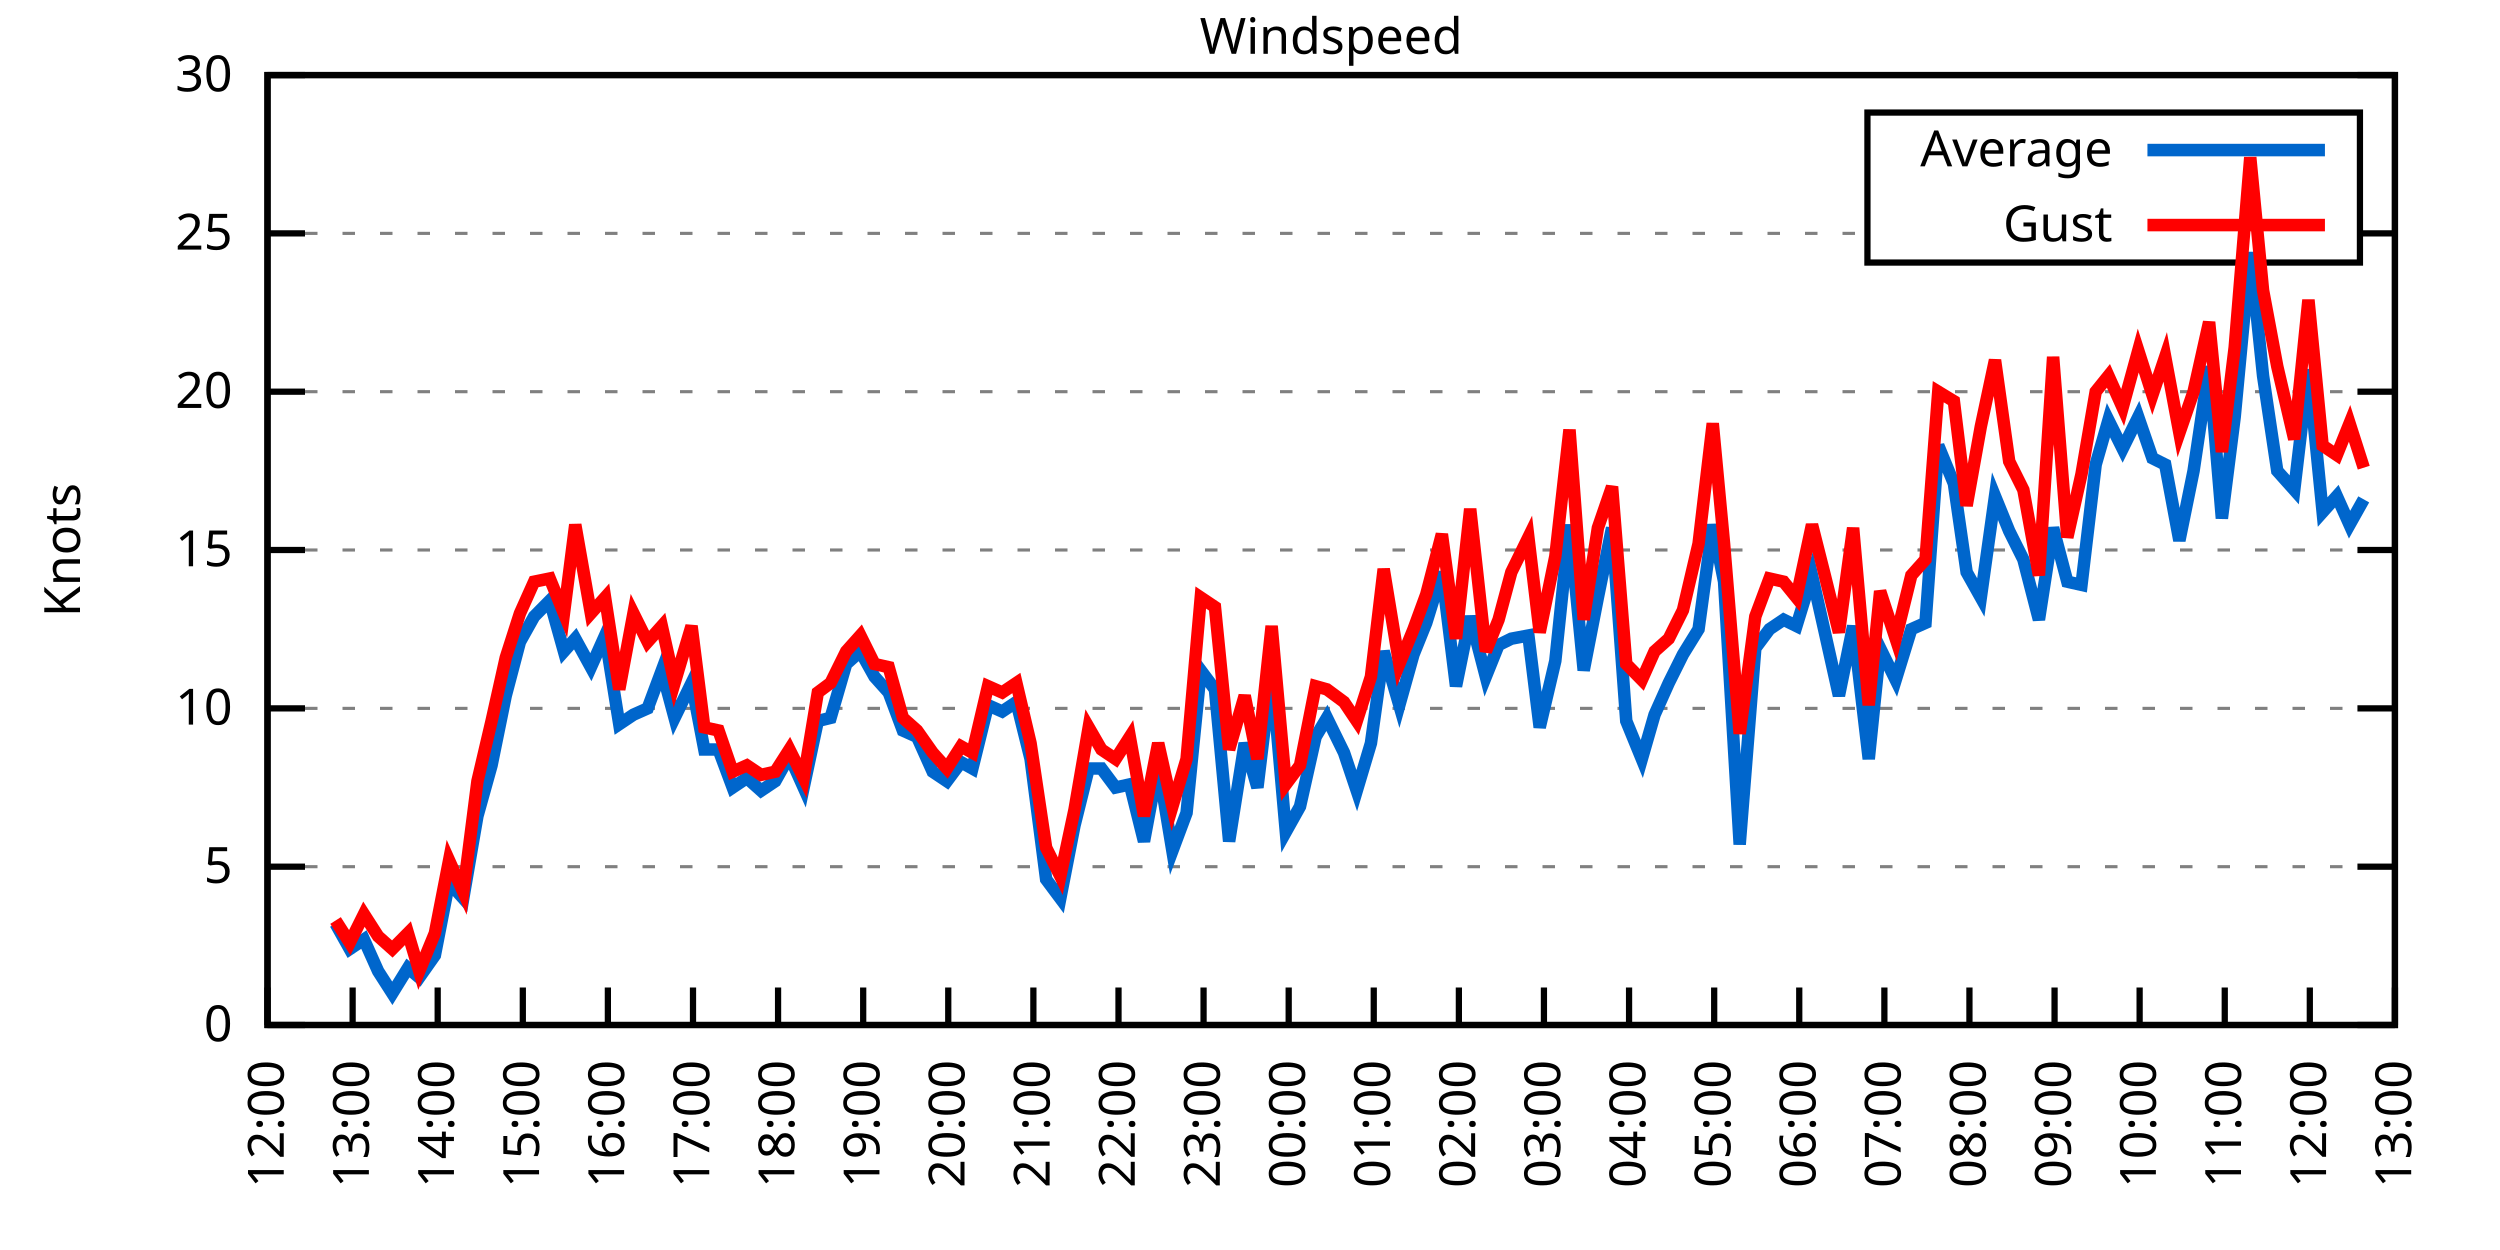
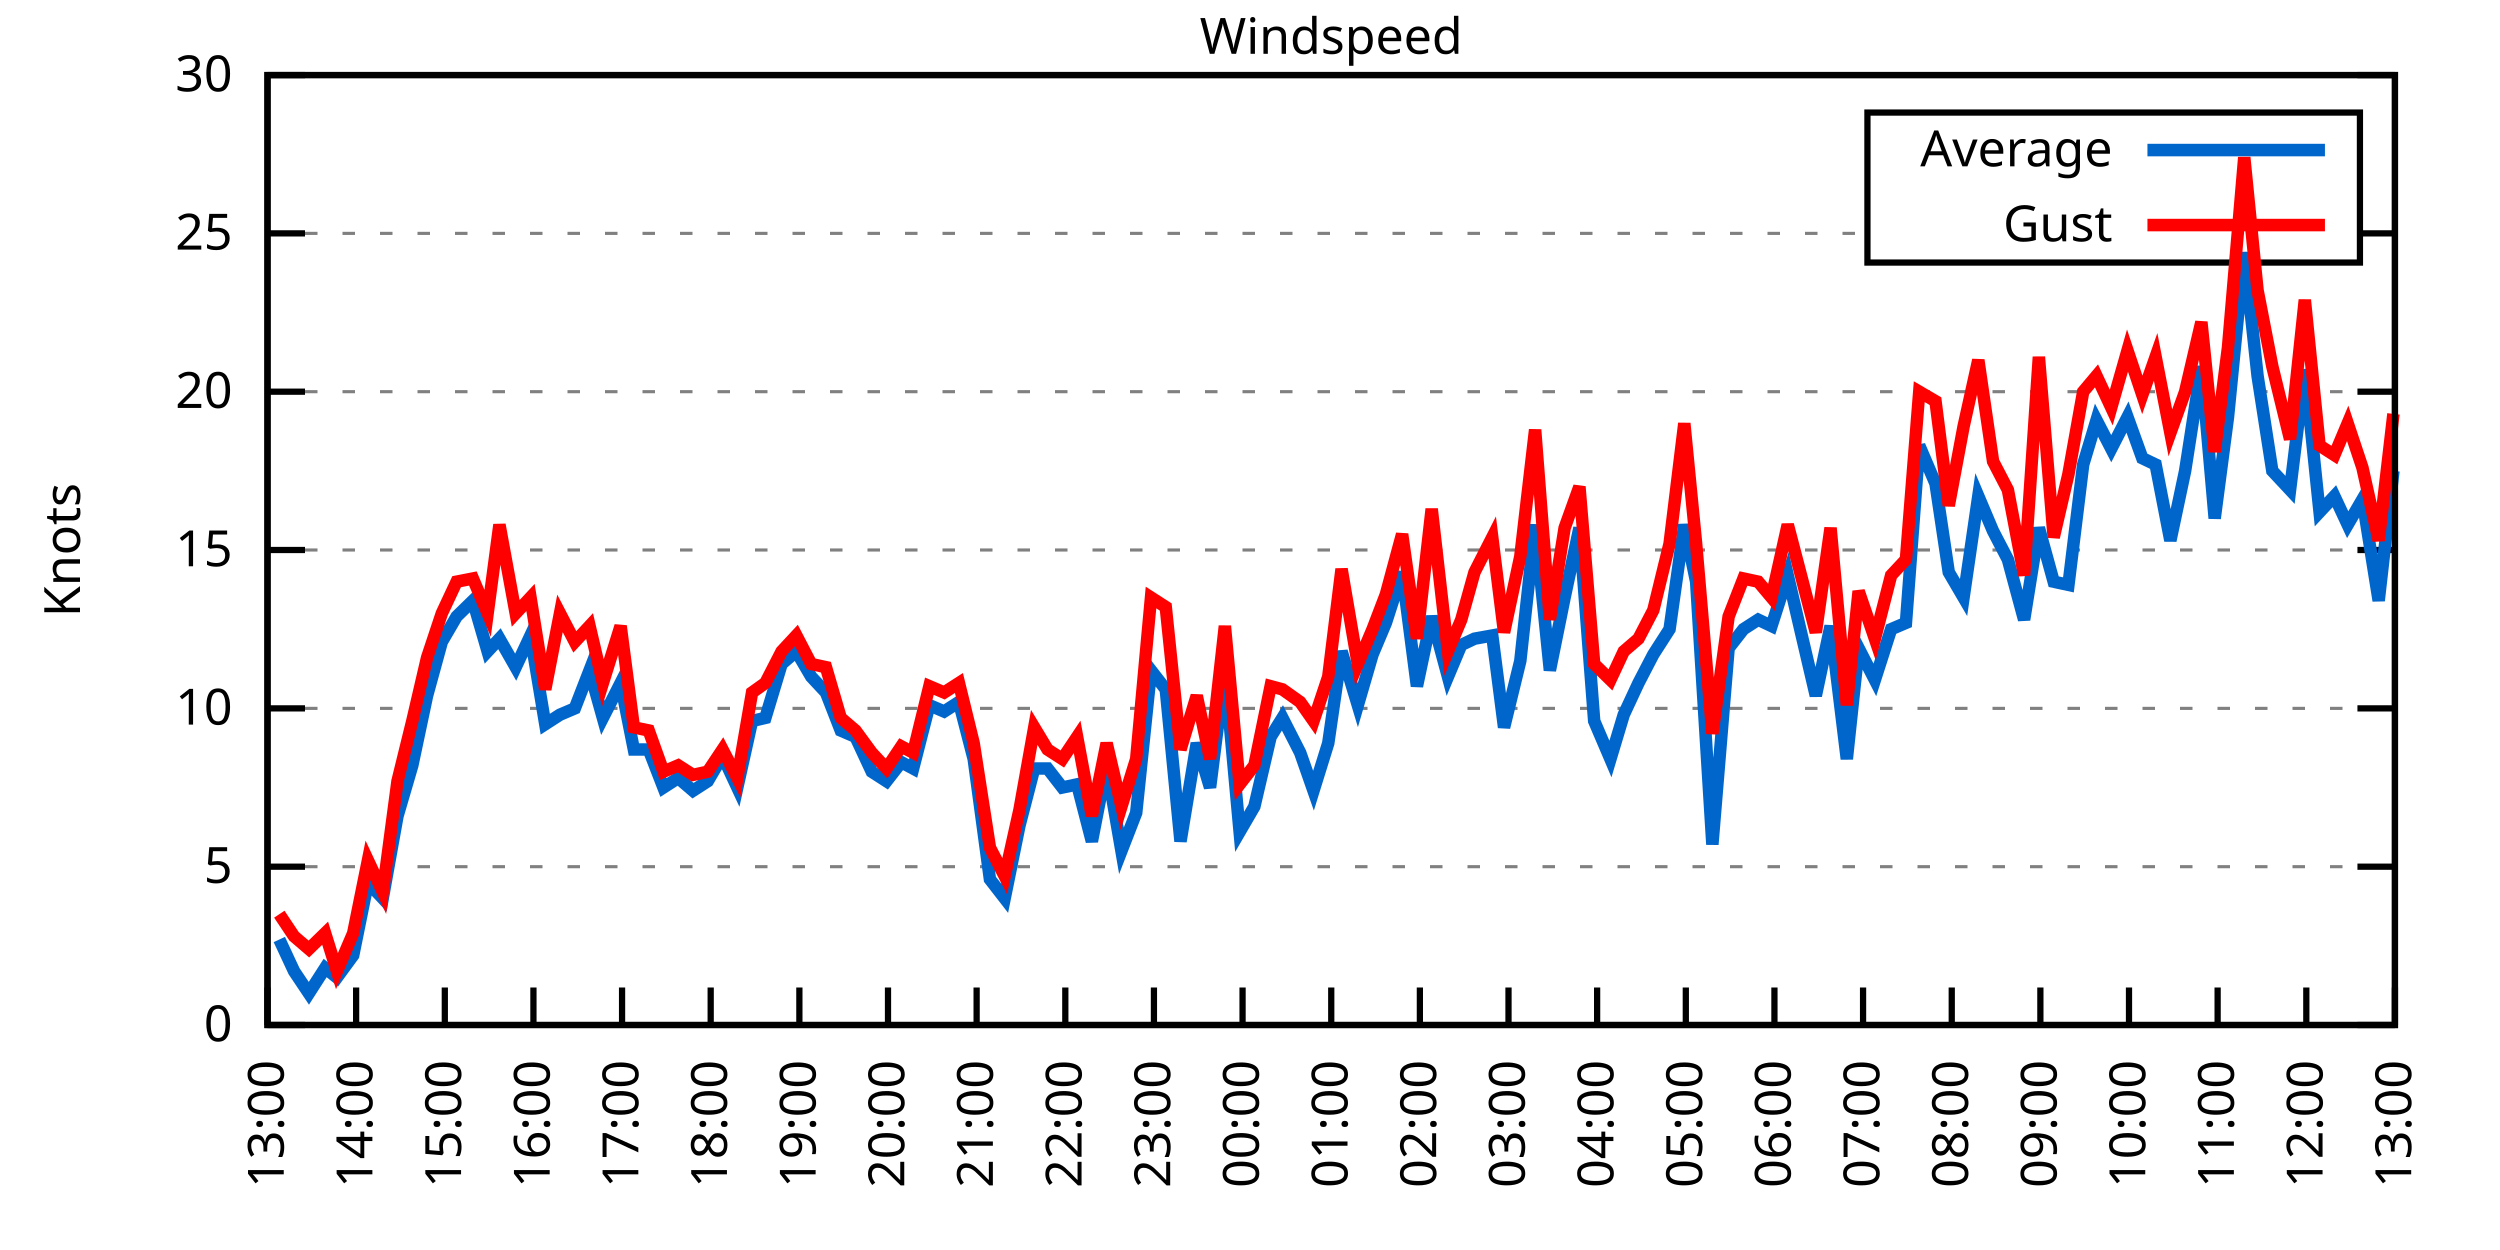
<svg xmlns="http://www.w3.org/2000/svg" xmlns:xlink="http://www.w3.org/1999/xlink" width="400" height="200" viewBox="0 0 400 200">
  <g id="gnuplot_canvas">
    <rect x="0" y="0" width="400" height="200" fill="none" />
    <defs>
      <circle id="gpDot" r="0.5" stroke-width="0.5" stroke="currentColor" />
      <path id="gpPt0" stroke-width="0.333" stroke="currentColor" d="M-1,0 h2 M0,-1 v2" />
      <path id="gpPt1" stroke-width="0.333" stroke="currentColor" d="M-1,-1 L1,1 M1,-1 L-1,1" />
      <path id="gpPt2" stroke-width="0.333" stroke="currentColor" d="M-1,0 L1,0 M0,-1 L0,1 M-1,-1 L1,1 M-1,1 L1,-1" />
      <rect id="gpPt3" stroke-width="0.333" stroke="currentColor" x="-1" y="-1" width="2" height="2" />
      <rect id="gpPt4" stroke-width="0.333" stroke="currentColor" fill="currentColor" x="-1" y="-1" width="2" height="2" />
      <circle id="gpPt5" stroke-width="0.333" stroke="currentColor" cx="0" cy="0" r="1" />
      <use xlink:href="#gpPt5" id="gpPt6" fill="currentColor" stroke="none" />
      <path id="gpPt7" stroke-width="0.333" stroke="currentColor" d="M0,-1.33 L-1.33,0.67 L1.33,0.67 z" />
      <use xlink:href="#gpPt7" id="gpPt8" fill="currentColor" stroke="none" />
      <use xlink:href="#gpPt7" id="gpPt9" stroke="currentColor" transform="rotate(180)" />
      <use xlink:href="#gpPt9" id="gpPt10" fill="currentColor" stroke="none" />
      <use xlink:href="#gpPt3" id="gpPt11" stroke="currentColor" transform="rotate(45)" />
      <use xlink:href="#gpPt11" id="gpPt12" fill="currentColor" stroke="none" />
      <path id="gpPt13" stroke-width="0.333" stroke="currentColor" d="M0,1.330 L1.265,0.411 L0.782,-1.067 L-0.782,-1.076 L-1.265,0.411 z" />
      <use xlink:href="#gpPt13" id="gpPt14" fill="currentColor" stroke="none" />
      <filter id="textbox" filterUnits="objectBoundingBox" x="0" y="0" height="1" width="1">
        <feFlood flood-color="white" flood-opacity="1" result="bgnd" />
        <feComposite in="SourceGraphic" in2="bgnd" operator="atop" />
      </filter>
      <filter id="greybox" filterUnits="objectBoundingBox" x="0" y="0" height="1" width="1">
        <feFlood flood-color="lightgrey" flood-opacity="1" result="grey" />
        <feComposite in="SourceGraphic" in2="grey" operator="atop" />
      </filter>
    </defs>
    <g fill="none" color="white" stroke="currentColor" stroke-width="1.00" stroke-linecap="butt" stroke-linejoin="miter">
</g>
    <g fill="none" color="black" stroke="currentColor" stroke-width="1.00" stroke-linecap="butt" stroke-linejoin="miter">
      <g stroke="none" shape-rendering="crispEdges">
        <polygon fill="rgb(255, 255, 255)" points="42.80,164.00 383.18,164.00 383.18,12.02 42.80,12.02 " />
      </g>
    </g>
    <g fill="none" color="black" stroke="currentColor" stroke-width="1.00" stroke-linecap="butt" stroke-linejoin="miter">
</g>
    <g fill="none" color="black" stroke="black" stroke-width="0.50" stroke-linecap="butt" stroke-linejoin="miter">
</g>
    <g fill="none" color="gray" stroke="currentColor" stroke-width="0.50" stroke-linecap="butt" stroke-linejoin="miter">
      <path stroke="gray" stroke-dasharray="2,4" class="gridline" d="M42.80,164.00 L383.19,164.00  " />
    </g>
    <g fill="none" color="gray" stroke="gray" stroke-width="1.00" stroke-linecap="butt" stroke-linejoin="miter">
</g>
    <g fill="none" color="black" stroke="currentColor" stroke-width="1.00" stroke-linecap="butt" stroke-linejoin="miter">
      <path stroke="black" d="M42.80,164.00 L48.80,164.00 M383.19,164.00 L377.19,164.00  " />
      <g transform="translate(37.20,166.60)" stroke="none" fill="black" font-family="Sans" font-size="8.00" text-anchor="end">
        <text>
          <tspan font-family="Sans"> 0</tspan>
        </text>
      </g>
    </g>
    <g fill="none" color="black" stroke="currentColor" stroke-width="1.00" stroke-linecap="butt" stroke-linejoin="miter">
</g>
    <g fill="none" color="black" stroke="black" stroke-width="0.50" stroke-linecap="butt" stroke-linejoin="miter">
</g>
    <g fill="none" color="gray" stroke="currentColor" stroke-width="0.50" stroke-linecap="butt" stroke-linejoin="miter">
      <path stroke="gray" stroke-dasharray="2,4" class="gridline" d="M42.80,138.67 L383.19,138.67  " />
    </g>
    <g fill="none" color="gray" stroke="gray" stroke-width="1.00" stroke-linecap="butt" stroke-linejoin="miter">
</g>
    <g fill="none" color="black" stroke="currentColor" stroke-width="1.00" stroke-linecap="butt" stroke-linejoin="miter">
      <path stroke="black" d="M42.80,138.67 L48.80,138.67 M383.19,138.67 L377.19,138.67  " />
      <g transform="translate(37.20,141.27)" stroke="none" fill="black" font-family="Sans" font-size="8.00" text-anchor="end">
        <text>
          <tspan font-family="Sans"> 5</tspan>
        </text>
      </g>
    </g>
    <g fill="none" color="black" stroke="currentColor" stroke-width="1.00" stroke-linecap="butt" stroke-linejoin="miter">
</g>
    <g fill="none" color="black" stroke="black" stroke-width="0.50" stroke-linecap="butt" stroke-linejoin="miter">
</g>
    <g fill="none" color="gray" stroke="currentColor" stroke-width="0.50" stroke-linecap="butt" stroke-linejoin="miter">
      <path stroke="gray" stroke-dasharray="2,4" class="gridline" d="M42.80,113.34 L383.19,113.34  " />
    </g>
    <g fill="none" color="gray" stroke="gray" stroke-width="1.00" stroke-linecap="butt" stroke-linejoin="miter">
</g>
    <g fill="none" color="black" stroke="currentColor" stroke-width="1.00" stroke-linecap="butt" stroke-linejoin="miter">
      <path stroke="black" d="M42.80,113.34 L48.80,113.34 M383.19,113.34 L377.19,113.34  " />
      <g transform="translate(37.20,115.94)" stroke="none" fill="black" font-family="Sans" font-size="8.00" text-anchor="end">
        <text>
          <tspan font-family="Sans"> 10</tspan>
        </text>
      </g>
    </g>
    <g fill="none" color="black" stroke="currentColor" stroke-width="1.00" stroke-linecap="butt" stroke-linejoin="miter">
</g>
    <g fill="none" color="black" stroke="black" stroke-width="0.50" stroke-linecap="butt" stroke-linejoin="miter">
</g>
    <g fill="none" color="gray" stroke="currentColor" stroke-width="0.50" stroke-linecap="butt" stroke-linejoin="miter">
      <path stroke="gray" stroke-dasharray="2,4" class="gridline" d="M42.80,88.00 L383.19,88.00  " />
    </g>
    <g fill="none" color="gray" stroke="gray" stroke-width="1.00" stroke-linecap="butt" stroke-linejoin="miter">
</g>
    <g fill="none" color="black" stroke="currentColor" stroke-width="1.00" stroke-linecap="butt" stroke-linejoin="miter">
      <path stroke="black" d="M42.80,88.00 L48.80,88.00 M383.19,88.00 L377.19,88.00  " />
      <g transform="translate(37.20,90.60)" stroke="none" fill="black" font-family="Sans" font-size="8.00" text-anchor="end">
        <text>
          <tspan font-family="Sans"> 15</tspan>
        </text>
      </g>
    </g>
    <g fill="none" color="black" stroke="currentColor" stroke-width="1.00" stroke-linecap="butt" stroke-linejoin="miter">
</g>
    <g fill="none" color="black" stroke="black" stroke-width="0.50" stroke-linecap="butt" stroke-linejoin="miter">
</g>
    <g fill="none" color="gray" stroke="currentColor" stroke-width="0.50" stroke-linecap="butt" stroke-linejoin="miter">
      <path stroke="gray" stroke-dasharray="2,4" class="gridline" d="M42.80,62.67 L383.19,62.67  " />
    </g>
    <g fill="none" color="gray" stroke="gray" stroke-width="1.00" stroke-linecap="butt" stroke-linejoin="miter">
</g>
    <g fill="none" color="black" stroke="currentColor" stroke-width="1.00" stroke-linecap="butt" stroke-linejoin="miter">
      <path stroke="black" d="M42.80,62.67 L48.80,62.67 M383.19,62.67 L377.19,62.67  " />
      <g transform="translate(37.20,65.27)" stroke="none" fill="black" font-family="Sans" font-size="8.00" text-anchor="end">
        <text>
          <tspan font-family="Sans"> 20</tspan>
        </text>
      </g>
    </g>
    <g fill="none" color="black" stroke="currentColor" stroke-width="1.00" stroke-linecap="butt" stroke-linejoin="miter">
</g>
    <g fill="none" color="black" stroke="black" stroke-width="0.50" stroke-linecap="butt" stroke-linejoin="miter">
</g>
    <g fill="none" color="gray" stroke="currentColor" stroke-width="0.50" stroke-linecap="butt" stroke-linejoin="miter">
      <path stroke="gray" stroke-dasharray="2,4" class="gridline" d="M42.80,37.34 L298.79,37.34 M377.59,37.34 L383.19,37.34  " />
    </g>
    <g fill="none" color="gray" stroke="gray" stroke-width="1.00" stroke-linecap="butt" stroke-linejoin="miter">
</g>
    <g fill="none" color="black" stroke="currentColor" stroke-width="1.00" stroke-linecap="butt" stroke-linejoin="miter">
      <path stroke="black" d="M42.80,37.34 L48.80,37.34 M383.19,37.34 L377.19,37.34  " />
      <g transform="translate(37.20,39.94)" stroke="none" fill="black" font-family="Sans" font-size="8.00" text-anchor="end">
        <text>
          <tspan font-family="Sans"> 25</tspan>
        </text>
      </g>
    </g>
    <g fill="none" color="black" stroke="currentColor" stroke-width="1.00" stroke-linecap="butt" stroke-linejoin="miter">
</g>
    <g fill="none" color="black" stroke="black" stroke-width="0.50" stroke-linecap="butt" stroke-linejoin="miter">
</g>
    <g fill="none" color="gray" stroke="currentColor" stroke-width="0.50" stroke-linecap="butt" stroke-linejoin="miter">
      <path stroke="gray" stroke-dasharray="2,4" class="gridline" d="M42.80,12.01 L383.19,12.01  " />
    </g>
    <g fill="none" color="gray" stroke="gray" stroke-width="1.00" stroke-linecap="butt" stroke-linejoin="miter">
</g>
    <g fill="none" color="black" stroke="currentColor" stroke-width="1.00" stroke-linecap="butt" stroke-linejoin="miter">
      <path stroke="black" d="M42.80,12.01 L48.80,12.01 M383.19,12.01 L377.19,12.01  " />
      <g transform="translate(37.20,14.61)" stroke="none" fill="black" font-family="Sans" font-size="8.00" text-anchor="end">
        <text>
          <tspan font-family="Sans"> 30</tspan>
        </text>
      </g>
    </g>
    <g fill="none" color="black" stroke="currentColor" stroke-width="1.00" stroke-linecap="butt" stroke-linejoin="miter">
      <path stroke="black" d="M42.80,164.00 L42.80,158.00  " />
      <g transform="translate(45.40,169.60) rotate(270.00)" stroke="none" fill="black" font-family="Sans" font-size="8.00" text-anchor="end">
        <text>
-           <tspan font-family="Sans">12:00</tspan>
-         </text>
-       </g>
-     </g>
-     <g fill="none" color="black" stroke="currentColor" stroke-width="1.00" stroke-linecap="butt" stroke-linejoin="miter">
-       <path stroke="black" d="M56.42,164.00 L56.42,158.00  " />
-       <g transform="translate(59.02,169.60) rotate(270.00)" stroke="none" fill="black" font-family="Sans" font-size="8.00" text-anchor="end">
-         <text>
          <tspan font-family="Sans">13:00</tspan>
        </text>
      </g>
    </g>
    <g fill="none" color="black" stroke="currentColor" stroke-width="1.00" stroke-linecap="butt" stroke-linejoin="miter">
-       <path stroke="black" d="M70.03,164.00 L70.03,158.00  " />
-       <g transform="translate(72.63,169.60) rotate(270.00)" stroke="none" fill="black" font-family="Sans" font-size="8.00" text-anchor="end">
+       <path stroke="black" d="M56.98,164.00 L56.98,158.00  " />
+       <g transform="translate(59.58,169.60) rotate(270.00)" stroke="none" fill="black" font-family="Sans" font-size="8.00" text-anchor="end">
        <text>
          <tspan font-family="Sans">14:00</tspan>
        </text>
      </g>
    </g>
    <g fill="none" color="black" stroke="currentColor" stroke-width="1.00" stroke-linecap="butt" stroke-linejoin="miter">
-       <path stroke="black" d="M83.65,164.00 L83.65,158.00  " />
-       <g transform="translate(86.25,169.60) rotate(270.00)" stroke="none" fill="black" font-family="Sans" font-size="8.00" text-anchor="end">
+       <path stroke="black" d="M71.17,164.00 L71.17,158.00  " />
+       <g transform="translate(73.77,169.60) rotate(270.00)" stroke="none" fill="black" font-family="Sans" font-size="8.00" text-anchor="end">
        <text>
          <tspan font-family="Sans">15:00</tspan>
        </text>
      </g>
    </g>
    <g fill="none" color="black" stroke="currentColor" stroke-width="1.00" stroke-linecap="butt" stroke-linejoin="miter">
-       <path stroke="black" d="M97.26,164.00 L97.26,158.00  " />
-       <g transform="translate(99.86,169.60) rotate(270.00)" stroke="none" fill="black" font-family="Sans" font-size="8.00" text-anchor="end">
+       <path stroke="black" d="M85.35,164.00 L85.35,158.00  " />
+       <g transform="translate(87.95,169.60) rotate(270.00)" stroke="none" fill="black" font-family="Sans" font-size="8.00" text-anchor="end">
        <text>
          <tspan font-family="Sans">16:00</tspan>
        </text>
      </g>
    </g>
    <g fill="none" color="black" stroke="currentColor" stroke-width="1.00" stroke-linecap="butt" stroke-linejoin="miter">
-       <path stroke="black" d="M110.88,164.00 L110.88,158.00  " />
-       <g transform="translate(113.48,169.60) rotate(270.00)" stroke="none" fill="black" font-family="Sans" font-size="8.00" text-anchor="end">
+       <path stroke="black" d="M99.53,164.00 L99.53,158.00  " />
+       <g transform="translate(102.13,169.60) rotate(270.00)" stroke="none" fill="black" font-family="Sans" font-size="8.00" text-anchor="end">
        <text>
          <tspan font-family="Sans">17:00</tspan>
        </text>
      </g>
    </g>
    <g fill="none" color="black" stroke="currentColor" stroke-width="1.00" stroke-linecap="butt" stroke-linejoin="miter">
-       <path stroke="black" d="M124.49,164.00 L124.49,158.00  " />
-       <g transform="translate(127.09,169.60) rotate(270.00)" stroke="none" fill="black" font-family="Sans" font-size="8.00" text-anchor="end">
+       <path stroke="black" d="M113.71,164.00 L113.71,158.00  " />
+       <g transform="translate(116.31,169.60) rotate(270.00)" stroke="none" fill="black" font-family="Sans" font-size="8.00" text-anchor="end">
        <text>
          <tspan font-family="Sans">18:00</tspan>
        </text>
      </g>
    </g>
    <g fill="none" color="black" stroke="currentColor" stroke-width="1.00" stroke-linecap="butt" stroke-linejoin="miter">
-       <path stroke="black" d="M138.11,164.00 L138.11,158.00  " />
-       <g transform="translate(140.71,169.60) rotate(270.00)" stroke="none" fill="black" font-family="Sans" font-size="8.00" text-anchor="end">
+       <path stroke="black" d="M127.90,164.00 L127.90,158.00  " />
+       <g transform="translate(130.50,169.60) rotate(270.00)" stroke="none" fill="black" font-family="Sans" font-size="8.00" text-anchor="end">
        <text>
          <tspan font-family="Sans">19:00</tspan>
        </text>
      </g>
    </g>
    <g fill="none" color="black" stroke="currentColor" stroke-width="1.00" stroke-linecap="butt" stroke-linejoin="miter">
-       <path stroke="black" d="M151.72,164.00 L151.72,158.00  " />
-       <g transform="translate(154.32,169.60) rotate(270.00)" stroke="none" fill="black" font-family="Sans" font-size="8.00" text-anchor="end">
+       <path stroke="black" d="M142.08,164.00 L142.08,158.00  " />
+       <g transform="translate(144.68,169.60) rotate(270.00)" stroke="none" fill="black" font-family="Sans" font-size="8.00" text-anchor="end">
        <text>
          <tspan font-family="Sans">20:00</tspan>
        </text>
      </g>
    </g>
    <g fill="none" color="black" stroke="currentColor" stroke-width="1.00" stroke-linecap="butt" stroke-linejoin="miter">
-       <path stroke="black" d="M165.34,164.00 L165.34,158.00  " />
-       <g transform="translate(167.94,169.60) rotate(270.00)" stroke="none" fill="black" font-family="Sans" font-size="8.00" text-anchor="end">
+       <path stroke="black" d="M156.26,164.00 L156.26,158.00  " />
+       <g transform="translate(158.86,169.60) rotate(270.00)" stroke="none" fill="black" font-family="Sans" font-size="8.00" text-anchor="end">
        <text>
          <tspan font-family="Sans">21:00</tspan>
        </text>
      </g>
    </g>
    <g fill="none" color="black" stroke="currentColor" stroke-width="1.00" stroke-linecap="butt" stroke-linejoin="miter">
-       <path stroke="black" d="M178.96,164.00 L178.96,158.00  " />
-       <g transform="translate(181.56,169.60) rotate(270.00)" stroke="none" fill="black" font-family="Sans" font-size="8.00" text-anchor="end">
+       <path stroke="black" d="M170.45,164.00 L170.45,158.00  " />
+       <g transform="translate(173.05,169.60) rotate(270.00)" stroke="none" fill="black" font-family="Sans" font-size="8.00" text-anchor="end">
        <text>
          <tspan font-family="Sans">22:00</tspan>
        </text>
      </g>
    </g>
    <g fill="none" color="black" stroke="currentColor" stroke-width="1.00" stroke-linecap="butt" stroke-linejoin="miter">
-       <path stroke="black" d="M192.57,164.00 L192.57,158.00  " />
-       <g transform="translate(195.17,169.60) rotate(270.00)" stroke="none" fill="black" font-family="Sans" font-size="8.00" text-anchor="end">
+       <path stroke="black" d="M184.63,164.00 L184.63,158.00  " />
+       <g transform="translate(187.23,169.60) rotate(270.00)" stroke="none" fill="black" font-family="Sans" font-size="8.00" text-anchor="end">
        <text>
          <tspan font-family="Sans">23:00</tspan>
        </text>
      </g>
    </g>
    <g fill="none" color="black" stroke="currentColor" stroke-width="1.00" stroke-linecap="butt" stroke-linejoin="miter">
-       <path stroke="black" d="M206.19,164.00 L206.19,158.00  " />
-       <g transform="translate(208.79,169.60) rotate(270.00)" stroke="none" fill="black" font-family="Sans" font-size="8.00" text-anchor="end">
+       <path stroke="black" d="M198.81,164.00 L198.81,158.00  " />
+       <g transform="translate(201.41,169.60) rotate(270.00)" stroke="none" fill="black" font-family="Sans" font-size="8.00" text-anchor="end">
        <text>
          <tspan font-family="Sans">00:00</tspan>
        </text>
      </g>
    </g>
    <g fill="none" color="black" stroke="currentColor" stroke-width="1.00" stroke-linecap="butt" stroke-linejoin="miter">
-       <path stroke="black" d="M219.80,164.00 L219.80,158.00  " />
-       <g transform="translate(222.40,169.60) rotate(270.00)" stroke="none" fill="black" font-family="Sans" font-size="8.00" text-anchor="end">
+       <path stroke="black" d="M213.00,164.00 L213.00,158.00  " />
+       <g transform="translate(215.60,169.60) rotate(270.00)" stroke="none" fill="black" font-family="Sans" font-size="8.00" text-anchor="end">
        <text>
          <tspan font-family="Sans">01:00</tspan>
        </text>
      </g>
    </g>
    <g fill="none" color="black" stroke="currentColor" stroke-width="1.00" stroke-linecap="butt" stroke-linejoin="miter">
-       <path stroke="black" d="M233.42,164.00 L233.42,158.00  " />
-       <g transform="translate(236.02,169.60) rotate(270.00)" stroke="none" fill="black" font-family="Sans" font-size="8.00" text-anchor="end">
+       <path stroke="black" d="M227.18,164.00 L227.18,158.00  " />
+       <g transform="translate(229.78,169.60) rotate(270.00)" stroke="none" fill="black" font-family="Sans" font-size="8.00" text-anchor="end">
        <text>
          <tspan font-family="Sans">02:00</tspan>
        </text>
      </g>
    </g>
    <g fill="none" color="black" stroke="currentColor" stroke-width="1.00" stroke-linecap="butt" stroke-linejoin="miter">
-       <path stroke="black" d="M247.03,164.00 L247.03,158.00  " />
-       <g transform="translate(249.63,169.60) rotate(270.00)" stroke="none" fill="black" font-family="Sans" font-size="8.00" text-anchor="end">
+       <path stroke="black" d="M241.36,164.00 L241.36,158.00  " />
+       <g transform="translate(243.96,169.60) rotate(270.00)" stroke="none" fill="black" font-family="Sans" font-size="8.00" text-anchor="end">
        <text>
          <tspan font-family="Sans">03:00</tspan>
        </text>
      </g>
    </g>
    <g fill="none" color="black" stroke="currentColor" stroke-width="1.00" stroke-linecap="butt" stroke-linejoin="miter">
-       <path stroke="black" d="M260.65,164.00 L260.65,158.00  " />
-       <g transform="translate(263.25,169.60) rotate(270.00)" stroke="none" fill="black" font-family="Sans" font-size="8.00" text-anchor="end">
+       <path stroke="black" d="M255.54,164.00 L255.54,158.00  " />
+       <g transform="translate(258.14,169.60) rotate(270.00)" stroke="none" fill="black" font-family="Sans" font-size="8.00" text-anchor="end">
        <text>
          <tspan font-family="Sans">04:00</tspan>
        </text>
      </g>
    </g>
    <g fill="none" color="black" stroke="currentColor" stroke-width="1.00" stroke-linecap="butt" stroke-linejoin="miter">
-       <path stroke="black" d="M274.27,164.00 L274.27,158.00  " />
-       <g transform="translate(276.87,169.60) rotate(270.00)" stroke="none" fill="black" font-family="Sans" font-size="8.00" text-anchor="end">
+       <path stroke="black" d="M269.73,164.00 L269.73,158.00  " />
+       <g transform="translate(272.33,169.60) rotate(270.00)" stroke="none" fill="black" font-family="Sans" font-size="8.00" text-anchor="end">
        <text>
          <tspan font-family="Sans">05:00</tspan>
        </text>
      </g>
    </g>
    <g fill="none" color="black" stroke="currentColor" stroke-width="1.00" stroke-linecap="butt" stroke-linejoin="miter">
-       <path stroke="black" d="M287.88,164.00 L287.88,158.00  " />
-       <g transform="translate(290.48,169.60) rotate(270.00)" stroke="none" fill="black" font-family="Sans" font-size="8.00" text-anchor="end">
+       <path stroke="black" d="M283.91,164.00 L283.91,158.00  " />
+       <g transform="translate(286.51,169.60) rotate(270.00)" stroke="none" fill="black" font-family="Sans" font-size="8.00" text-anchor="end">
        <text>
          <tspan font-family="Sans">06:00</tspan>
        </text>
      </g>
    </g>
    <g fill="none" color="black" stroke="currentColor" stroke-width="1.00" stroke-linecap="butt" stroke-linejoin="miter">
-       <path stroke="black" d="M301.50,164.00 L301.50,158.00  " />
-       <g transform="translate(304.10,169.60) rotate(270.00)" stroke="none" fill="black" font-family="Sans" font-size="8.00" text-anchor="end">
+       <path stroke="black" d="M298.09,164.00 L298.09,158.00  " />
+       <g transform="translate(300.69,169.60) rotate(270.00)" stroke="none" fill="black" font-family="Sans" font-size="8.00" text-anchor="end">
        <text>
          <tspan font-family="Sans">07:00</tspan>
        </text>
      </g>
    </g>
    <g fill="none" color="black" stroke="currentColor" stroke-width="1.00" stroke-linecap="butt" stroke-linejoin="miter">
-       <path stroke="black" d="M315.11,164.00 L315.11,158.00  " />
-       <g transform="translate(317.71,169.60) rotate(270.00)" stroke="none" fill="black" font-family="Sans" font-size="8.00" text-anchor="end">
+       <path stroke="black" d="M312.28,164.00 L312.28,158.00  " />
+       <g transform="translate(314.88,169.60) rotate(270.00)" stroke="none" fill="black" font-family="Sans" font-size="8.00" text-anchor="end">
        <text>
          <tspan font-family="Sans">08:00</tspan>
        </text>
      </g>
    </g>
    <g fill="none" color="black" stroke="currentColor" stroke-width="1.00" stroke-linecap="butt" stroke-linejoin="miter">
-       <path stroke="black" d="M328.73,164.00 L328.73,158.00  " />
-       <g transform="translate(331.33,169.60) rotate(270.00)" stroke="none" fill="black" font-family="Sans" font-size="8.00" text-anchor="end">
+       <path stroke="black" d="M326.46,164.00 L326.46,158.00  " />
+       <g transform="translate(329.06,169.60) rotate(270.00)" stroke="none" fill="black" font-family="Sans" font-size="8.00" text-anchor="end">
        <text>
          <tspan font-family="Sans">09:00</tspan>
        </text>
      </g>
    </g>
    <g fill="none" color="black" stroke="currentColor" stroke-width="1.00" stroke-linecap="butt" stroke-linejoin="miter">
-       <path stroke="black" d="M342.34,164.00 L342.34,158.00  " />
-       <g transform="translate(344.94,169.60) rotate(270.00)" stroke="none" fill="black" font-family="Sans" font-size="8.00" text-anchor="end">
+       <path stroke="black" d="M340.64,164.00 L340.64,158.00  " />
+       <g transform="translate(343.24,169.60) rotate(270.00)" stroke="none" fill="black" font-family="Sans" font-size="8.00" text-anchor="end">
        <text>
          <tspan font-family="Sans">10:00</tspan>
        </text>
      </g>
    </g>
    <g fill="none" color="black" stroke="currentColor" stroke-width="1.00" stroke-linecap="butt" stroke-linejoin="miter">
-       <path stroke="black" d="M355.96,164.00 L355.96,158.00  " />
-       <g transform="translate(358.56,169.60) rotate(270.00)" stroke="none" fill="black" font-family="Sans" font-size="8.00" text-anchor="end">
+       <path stroke="black" d="M354.82,164.00 L354.82,158.00  " />
+       <g transform="translate(357.42,169.60) rotate(270.00)" stroke="none" fill="black" font-family="Sans" font-size="8.00" text-anchor="end">
        <text>
          <tspan font-family="Sans">11:00</tspan>
        </text>
      </g>
    </g>
    <g fill="none" color="black" stroke="currentColor" stroke-width="1.00" stroke-linecap="butt" stroke-linejoin="miter">
-       <path stroke="black" d="M369.57,164.00 L369.57,158.00  " />
-       <g transform="translate(372.17,169.60) rotate(270.00)" stroke="none" fill="black" font-family="Sans" font-size="8.00" text-anchor="end">
+       <path stroke="black" d="M369.01,164.00 L369.01,158.00  " />
+       <g transform="translate(371.61,169.60) rotate(270.00)" stroke="none" fill="black" font-family="Sans" font-size="8.00" text-anchor="end">
        <text>
          <tspan font-family="Sans">12:00</tspan>
        </text>
      </g>
    </g>
    <g fill="none" color="black" stroke="currentColor" stroke-width="1.00" stroke-linecap="butt" stroke-linejoin="miter">
      <path stroke="black" d="M383.19,164.00 L383.19,158.00  " />
      <g transform="translate(385.79,169.60) rotate(270.00)" stroke="none" fill="black" font-family="Sans" font-size="8.00" text-anchor="end">
        <text>
          <tspan font-family="Sans">13:00</tspan>
        </text>
      </g>
    </g>
    <g fill="none" color="black" stroke="currentColor" stroke-width="1.00" stroke-linecap="butt" stroke-linejoin="miter">
</g>
    <g fill="none" color="black" stroke="currentColor" stroke-width="1.00" stroke-linecap="butt" stroke-linejoin="miter">
      <path stroke="black" d="M42.80,12.01 L42.80,164.00 L383.19,164.00 L383.19,12.01 L42.80,12.01 Z  " />
    </g>
    <g fill="none" color="black" stroke="currentColor" stroke-width="1.00" stroke-linecap="butt" stroke-linejoin="miter">
</g>
    <g fill="none" color="black" stroke="currentColor" stroke-width="1.00" stroke-linecap="butt" stroke-linejoin="miter">
      <path stroke="black" d="M298.79,42.01 L298.79,18.01 L377.59,18.01 L377.59,42.01 L298.79,42.01 Z  " />
    </g>
    <g id="Windspeed_plot_1">
      <g fill="none" color="white" stroke="black" stroke-width="2.00" stroke-linecap="butt" stroke-linejoin="miter">
</g>
      <g fill="none" color="black" stroke="currentColor" stroke-width="2.00" stroke-linecap="butt" stroke-linejoin="miter">
        <g transform="translate(337.99,26.61)" stroke="none" fill="black" font-family="Sans" font-size="8.00" text-anchor="end">
          <text>
            <tspan font-family="Sans">Average</tspan>
          </text>
        </g>
      </g>
      <g fill="none" color="black" stroke="currentColor" stroke-width="2.00" stroke-linecap="butt" stroke-linejoin="miter">
-         <path stroke="rgb(  0, 102, 204)" d="M343.59,24.01 L371.99,24.01 M53.69,147.79 L55.96,151.84 L58.23,150.32 L60.50,155.39 L62.77,158.93 L65.27,154.88   L67.08,156.40 L69.58,152.85 L71.85,141.20 L74.12,143.73 L76.39,130.56 L78.65,122.46 L80.92,111.31 L83.19,102.70   L85.46,98.64 L87.96,96.11 L90.23,104.22 L92.04,102.19 L94.54,106.75 L96.81,101.68 L99.08,115.87 L101.35,114.35   L103.62,113.34 L105.89,107.26 L107.93,114.86 L110.65,109.28 L112.69,119.92 L114.96,119.92 L117.23,126.00 L119.50,124.48   L121.77,126.51 L124.04,124.99 L126.31,120.94 L128.58,126.00 L130.85,115.36 L132.89,114.86 L135.39,106.24 L137.66,104.22   L139.92,108.27 L142.19,110.80 L144.46,116.88 L146.73,117.90 L149.23,123.47 L151.50,124.99 L153.77,121.95 L155.58,122.96   L158.08,112.83 L160.35,113.84 L162.62,112.32 L164.89,121.44 L167.38,140.69 L169.65,143.73 L171.92,132.08 L174.19,122.96   L176.23,122.96 L178.50,126.00 L180.77,125.50 L183.04,134.62 L185.31,122.46 L187.58,136.14 L189.85,130.06 L192.12,107.26   L194.39,110.30 L196.66,134.62 L199.15,118.91 L201.19,126.00 L203.46,107.26 L205.73,133.10 L208.00,129.04 L210.50,117.90   L212.31,114.86 L215.04,120.43 L217.08,126.51 L219.35,118.91 L221.39,104.22 L223.89,112.83 L226.16,104.72 L228.20,99.66   L230.70,91.55 L232.96,109.79 L235.23,98.64 L237.73,108.27 L239.77,103.20 L241.81,102.19 L244.54,101.68 L246.35,116.38   L248.85,105.74 L251.12,83.95 L253.39,107.26 L255.66,95.60 L257.93,84.46 L260.20,115.36 L262.69,121.44 L264.73,114.35   L267.00,109.28 L269.27,104.72 L271.77,100.67 L274.04,83.95 L275.85,93.07 L278.35,135.12 L280.85,103.71 L283.12,100.67   L285.38,99.15 L287.43,100.16 L289.92,92.06 L291.97,101.18 L294.23,111.31 L296.50,100.16 L299.00,121.44 L300.82,103.71   L303.31,108.78 L305.81,100.67 L308.08,99.66 L310.12,71.29 L312.62,77.37 L314.66,91.55 L316.93,95.60 L319.20,79.39   L321.47,84.97 L323.74,89.52 L326.23,99.15 L328.50,84.46 L330.77,93.07 L333.04,93.58 L335.31,74.33 L337.35,67.23   L339.62,71.79 L342.12,66.73 L344.39,73.31 L346.43,74.33 L348.70,86.49 L350.97,75.34 L353.46,58.62 L355.50,82.94   L357.55,66.73 L360.04,40.38 L362.09,60.14 L364.36,75.34 L367.08,78.38 L369.35,59.13 L371.62,81.93 L373.89,79.39   L375.93,83.95 L378.20,79.90  " />
+         <path stroke="rgb(  0, 102, 204)" d="M343.59,24.01 L371.99,24.01 M44.69,150.32 L47.05,155.39 L49.42,158.93 L52.02,154.88 L53.91,156.40 L56.51,152.85   L58.87,141.20 L61.24,143.73 L63.60,130.56 L65.97,122.46 L68.33,111.31 L70.69,102.70 L73.06,98.64 L75.66,96.11   L78.02,104.22 L79.91,102.19 L82.51,106.75 L84.88,101.68 L87.24,115.87 L89.60,114.35 L91.97,113.34 L94.33,107.26   L96.46,114.86 L99.30,109.28 L101.42,119.92 L103.79,119.92 L106.15,126.00 L108.51,124.48 L110.88,126.51 L113.24,124.99   L115.61,120.94 L117.97,126.00 L120.33,115.36 L122.46,114.86 L125.06,106.24 L127.42,104.22 L129.79,108.27 L132.15,110.80   L134.52,116.88 L136.88,117.90 L139.48,123.47 L141.84,124.99 L144.21,121.95 L146.10,122.96 L148.70,112.83 L151.06,113.84   L153.43,112.32 L155.79,121.44 L158.39,140.69 L160.75,143.73 L163.12,132.08 L165.48,122.96 L167.61,122.96 L169.97,126.00   L172.34,125.50 L174.70,134.62 L177.06,122.46 L179.43,136.14 L181.79,130.06 L184.16,107.26 L186.52,110.30 L188.88,134.62   L191.48,118.91 L193.61,126.00 L195.98,107.26 L198.34,133.10 L200.70,129.04 L203.30,117.90 L205.19,114.86 L208.03,120.43   L210.16,126.51 L212.52,118.91 L214.65,104.22 L217.25,112.83 L219.61,104.72 L221.74,99.66 L224.34,91.55 L226.71,109.79   L229.07,98.64 L231.67,108.27 L233.80,103.20 L235.92,102.19 L238.76,101.68 L240.65,116.38 L243.25,105.74 L245.62,83.95   L247.98,107.26 L250.34,95.60 L252.71,84.46 L255.07,115.36 L257.67,121.44 L259.80,114.35 L262.16,109.28 L264.53,104.72   L267.13,100.67 L269.49,83.95 L271.38,93.07 L273.98,135.12 L276.58,103.71 L278.95,100.67 L281.31,99.15 L283.44,100.16   L286.04,92.06 L288.16,101.18 L290.53,111.31 L292.89,100.16 L295.49,121.44 L297.38,103.71 L299.98,108.78 L302.58,100.67   L304.95,99.66 L307.08,71.29 L309.68,77.37 L311.80,91.55 L314.17,95.60 L316.53,79.39 L318.89,84.97 L321.26,89.52   L323.86,99.15 L326.22,84.46 L328.59,93.07 L330.95,93.58 L333.31,74.33 L335.44,67.23 L337.80,71.79 L340.40,66.73   L342.77,73.31 L344.90,74.33 L347.26,86.49 L349.62,75.34 L352.22,58.62 L354.35,82.94 L356.48,66.73 L359.08,40.38   L361.21,60.14 L363.57,75.34 L366.41,78.38 L368.77,59.13 L371.13,81.93 L373.50,79.39 L375.63,83.95 L377.99,79.90   L380.59,96.11 L382.95,75.34  " />
      </g>
    </g>
    <g id="Windspeed_plot_2">
      <g fill="none" color="black" stroke="currentColor" stroke-width="2.00" stroke-linecap="butt" stroke-linejoin="miter">
        <g transform="translate(337.99,38.61)" stroke="none" fill="black" font-family="Sans" font-size="8.00" text-anchor="end">
          <text>
            <tspan font-family="Sans">Gust</tspan>
          </text>
        </g>
      </g>
      <g fill="none" color="black" stroke="currentColor" stroke-width="2.00" stroke-linecap="butt" stroke-linejoin="miter">
-         <path stroke="rgb(255,   0,   0)" d="M343.59,36.01 L371.99,36.01 M53.69,147.28 L55.96,150.83 L58.23,146.27 L60.50,149.81 L62.77,151.84 L65.27,149.31   L67.08,155.39 L69.58,149.31 L71.85,137.66 L74.12,142.72 L76.39,124.99 L78.65,115.36 L80.92,105.23 L83.19,98.14   L85.46,93.07 L87.96,92.56 L90.23,98.14 L92.04,83.95 L94.54,98.14 L96.81,95.60 L99.08,110.30 L101.35,98.14   L103.62,102.70 L105.89,100.16 L107.93,109.28 L110.65,100.16 L112.69,116.38 L114.96,116.88 L117.23,123.47 L119.50,122.46   L121.77,123.98 L124.04,123.47 L126.31,119.92 L128.58,124.48 L130.85,110.80 L132.89,109.28 L135.39,104.22 L137.66,101.68   L139.92,106.24 L142.19,106.75 L144.46,114.86 L146.73,116.88 L149.23,120.43 L151.50,122.96 L153.77,119.42 L155.58,120.43   L158.08,109.79 L160.35,110.80 L162.62,109.28 L164.89,118.91 L167.38,135.63 L169.65,140.19 L171.92,129.55 L174.19,116.38   L176.23,119.92 L178.50,121.44 L180.77,117.90 L183.04,130.56 L185.31,118.91 L187.58,129.04 L189.85,121.44 L192.12,95.60   L194.39,97.12 L196.66,119.92 L199.15,111.31 L201.19,121.44 L203.46,100.16 L205.73,125.50 L208.00,122.46 L210.50,109.79   L212.31,110.30 L215.04,112.32 L217.08,115.36 L219.35,108.27 L221.39,91.04 L223.89,106.24 L226.16,100.67 L228.20,95.10   L230.70,85.47 L232.96,102.19 L235.23,81.42 L237.73,104.22 L239.77,99.15 L241.81,91.55 L244.54,85.98 L246.35,101.18   L248.85,89.02 L251.12,68.75 L253.39,99.15 L255.66,84.46 L257.93,77.87 L260.20,106.24 L262.69,108.78 L264.73,104.22   L267.00,102.19 L269.27,97.63 L271.77,86.99 L274.04,67.74 L275.85,86.99 L278.35,117.39 L280.85,98.64 L283.12,92.56   L285.38,93.07 L287.43,95.60 L289.92,83.95 L291.97,92.06 L294.23,101.18 L296.50,84.46 L299.00,112.83 L300.82,94.59   L303.31,102.19 L305.81,92.06 L308.08,89.52 L310.12,62.67 L312.62,64.19 L314.66,80.91 L316.93,68.25 L319.20,57.61   L321.47,73.82 L323.74,78.38 L326.23,92.06 L328.50,57.10 L330.77,85.98 L333.04,75.85 L335.31,62.67 L337.35,60.14   L339.62,65.21 L342.12,56.09 L344.39,63.18 L346.43,57.10 L348.70,69.26 L350.97,62.67 L353.46,51.53 L355.50,72.30   L357.55,55.58 L360.04,25.18 L362.09,46.46 L364.36,58.62 L367.08,70.27 L369.35,47.98 L371.62,71.29 L373.89,72.81   L375.93,67.74 L378.20,74.83  " />
+         <path stroke="rgb(255,   0,   0)" d="M343.59,36.01 L371.99,36.01 M44.69,146.27 L47.05,149.81 L49.42,151.84 L52.02,149.31 L53.91,155.39 L56.51,149.31   L58.87,137.66 L61.24,142.72 L63.60,124.99 L65.97,115.36 L68.33,105.23 L70.69,98.14 L73.06,93.07 L75.66,92.56   L78.02,98.14 L79.91,83.95 L82.51,98.14 L84.88,95.60 L87.24,110.30 L89.60,98.14 L91.97,102.70 L94.33,100.16   L96.46,109.28 L99.30,100.16 L101.42,116.38 L103.79,116.88 L106.15,123.47 L108.51,122.46 L110.88,123.98 L113.24,123.47   L115.61,119.92 L117.97,124.48 L120.33,110.80 L122.46,109.28 L125.06,104.22 L127.42,101.68 L129.79,106.24 L132.15,106.75   L134.52,114.86 L136.88,116.88 L139.48,120.43 L141.84,122.96 L144.21,119.42 L146.10,120.43 L148.70,109.79 L151.06,110.80   L153.43,109.28 L155.79,118.91 L158.39,135.63 L160.75,140.19 L163.12,129.55 L165.48,116.38 L167.61,119.92 L169.97,121.44   L172.34,117.90 L174.70,130.56 L177.06,118.91 L179.43,129.04 L181.79,121.44 L184.16,95.60 L186.52,97.12 L188.88,119.92   L191.48,111.31 L193.61,121.44 L195.98,100.16 L198.34,125.50 L200.70,122.46 L203.30,109.79 L205.19,110.30 L208.03,112.32   L210.16,115.36 L212.52,108.27 L214.65,91.04 L217.25,106.24 L219.61,100.67 L221.74,95.10 L224.34,85.47 L226.71,102.19   L229.07,81.42 L231.67,104.22 L233.80,99.15 L235.92,91.55 L238.76,85.98 L240.65,101.18 L243.25,89.02 L245.62,68.75   L247.98,99.15 L250.34,84.46 L252.71,77.87 L255.07,106.24 L257.67,108.78 L259.80,104.22 L262.16,102.19 L264.53,97.63   L267.13,86.99 L269.49,67.74 L271.38,86.99 L273.98,117.39 L276.58,98.64 L278.95,92.56 L281.31,93.07 L283.44,95.60   L286.04,83.95 L288.16,92.06 L290.53,101.18 L292.89,84.46 L295.49,112.83 L297.38,94.59 L299.98,102.19 L302.58,92.06   L304.95,89.52 L307.08,62.67 L309.68,64.19 L311.80,80.91 L314.17,68.25 L316.53,57.61 L318.89,73.82 L321.26,78.38   L323.86,92.06 L326.22,57.10 L328.59,85.98 L330.95,75.85 L333.31,62.67 L335.44,60.14 L337.80,65.21 L340.40,56.09   L342.77,63.18 L344.90,57.10 L347.26,69.26 L349.62,62.67 L352.22,51.53 L354.35,72.30 L356.48,55.58 L359.08,25.18   L361.21,46.46 L363.57,58.62 L366.41,70.27 L368.77,47.98 L371.13,71.29 L373.50,72.81 L375.63,67.74 L377.99,74.83   L380.59,86.49 L382.95,66.22  " />
      </g>
    </g>
    <g fill="none" color="black" stroke="currentColor" stroke-width="2.00" stroke-linecap="butt" stroke-linejoin="miter">
</g>
    <g fill="none" color="black" stroke="black" stroke-width="1.00" stroke-linecap="butt" stroke-linejoin="miter">
</g>
    <g fill="none" color="black" stroke="currentColor" stroke-width="1.00" stroke-linecap="butt" stroke-linejoin="miter">
      <path stroke="black" d="M42.80,12.01 L42.80,164.00 L383.19,164.00 L383.19,12.01 L42.80,12.01 Z  " />
      <g transform="translate(12.80,88.01) rotate(270.00)" stroke="none" fill="black" font-family="Sans" font-size="8.00" text-anchor="middle">
        <text>
          <tspan font-family="Sans">Knots</tspan>
        </text>
      </g>
    </g>
    <g fill="none" color="black" stroke="currentColor" stroke-width="1.00" stroke-linecap="butt" stroke-linejoin="miter">
</g>
    <g fill="none" color="black" stroke="currentColor" stroke-width="1.00" stroke-linecap="butt" stroke-linejoin="miter">
      <g transform="translate(212.99,8.61)" stroke="none" fill="black" font-family="Sans" font-size="8.00" text-anchor="middle">
        <text>
          <tspan font-family="Sans">Windspeed</tspan>
        </text>
      </g>
    </g>
    <g fill="none" color="black" stroke="currentColor" stroke-width="1.00" stroke-linecap="butt" stroke-linejoin="miter">
</g>
  </g>
</svg>
